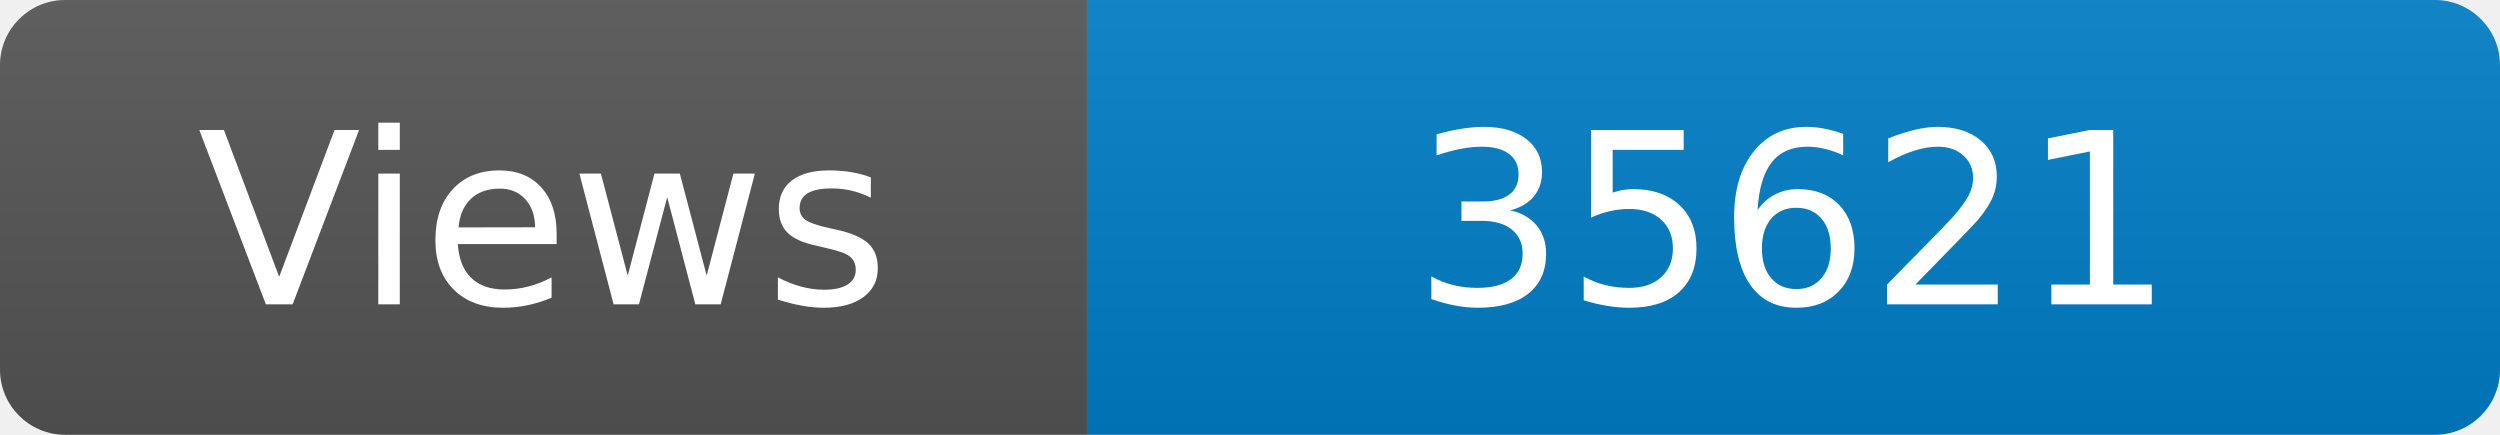
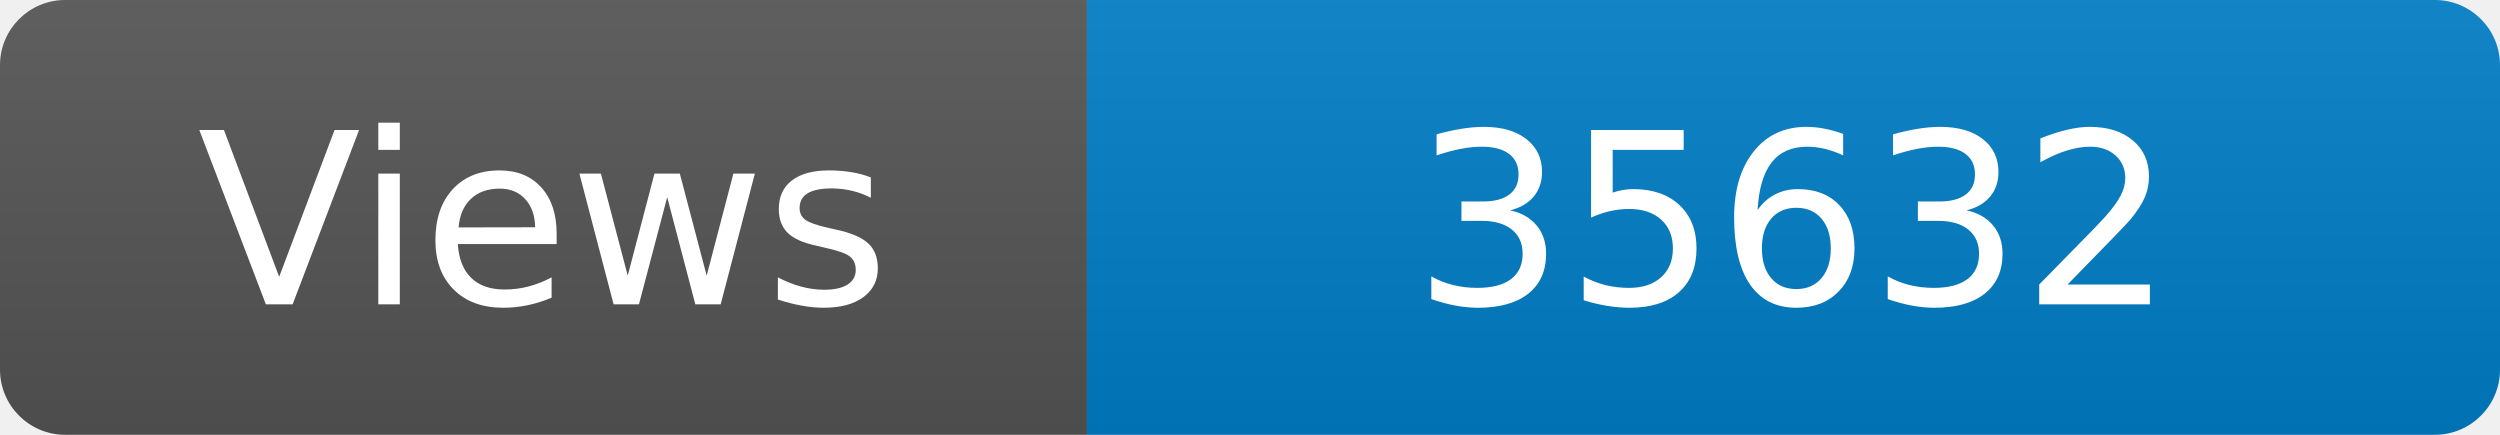
<svg xmlns="http://www.w3.org/2000/svg" width="115" height="20" role="img" aria-label="Maintained?: yes">
  <linearGradient id="s" x2="0" y2="100%">
    <stop offset="0" stop-color="#bbb" stop-opacity=".1" />
    <stop offset="1" stop-opacity=".1" />
  </linearGradient>
  <clipPath id="r">
    <rect width="115" height="20" rx="3" fill="#fff" />
  </clipPath>
  <g clip-path="url(#r)">
    <rect width="50" height="20" fill="#555" />
    <rect x="50" width="160" height="20" fill="#007ec6" />
    <rect width="115" height="20" fill="url(#s)" />
  </g>
  <g fill="#fff" text-anchor="middle" font-family="Verdana,Geneva,DejaVu Sans,sans-serif" font-size="110">
    <text x="250" y="140" transform="scale(.1)" fill="#fff">Views</text>
-     <text x="825" y="140" transform="scale(.1)" fill="#fff">35621</text>
+     <text x="825" y="140" transform="scale(.1)" fill="#fff">35632</text>
  </g>
</svg>
